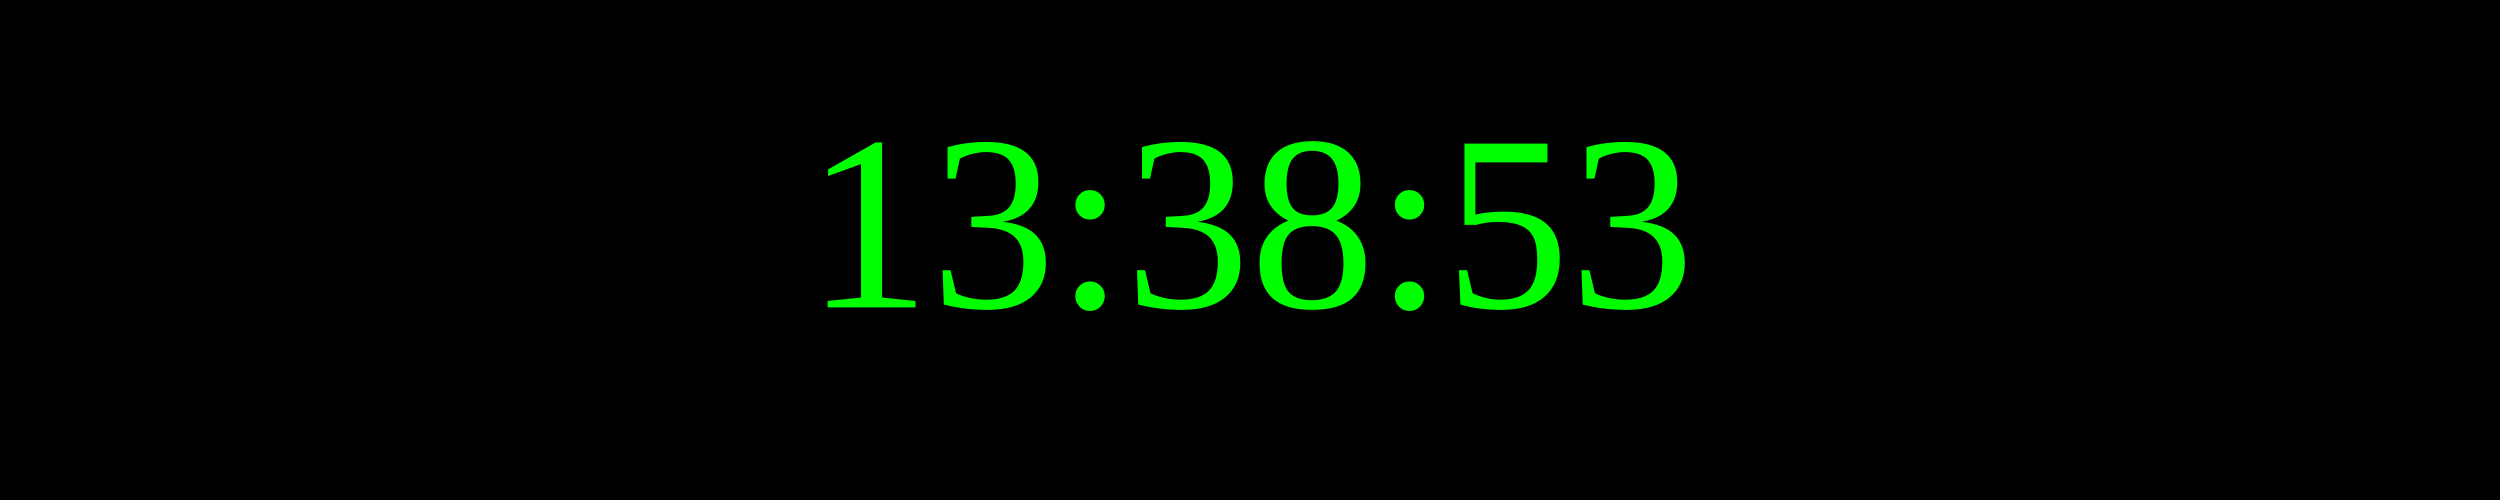
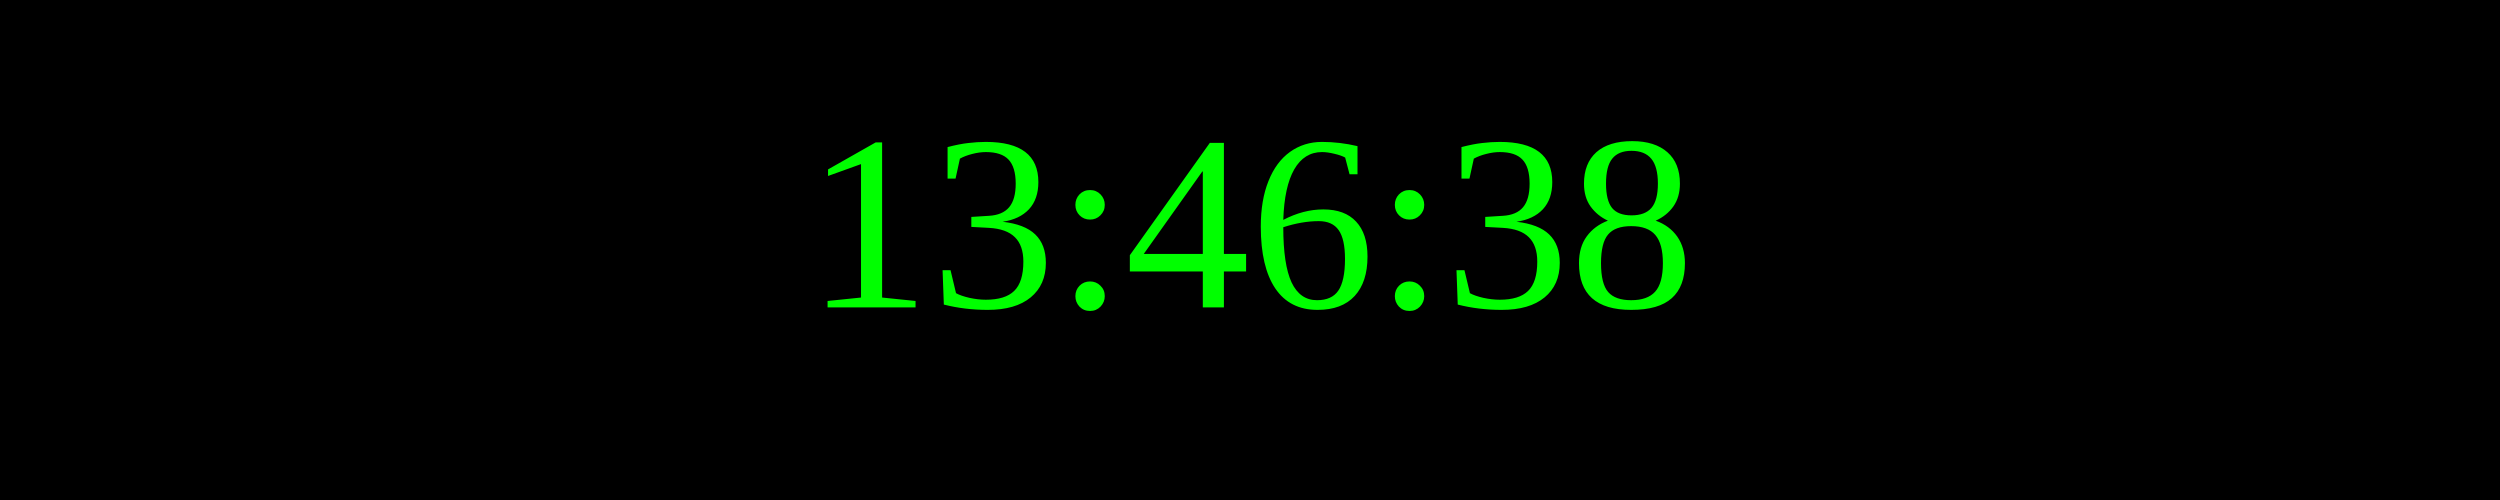
<svg xmlns="http://www.w3.org/2000/svg" width="250" height="50">
  <rect width="100%" height="100%" fill="black" />
  <text x="50%" y="50%" font-size="25" fill="lime" text-anchor="middle" dominant-baseline="middle">
- 13:38:53
+ 13:46:38
</text>
</svg>
